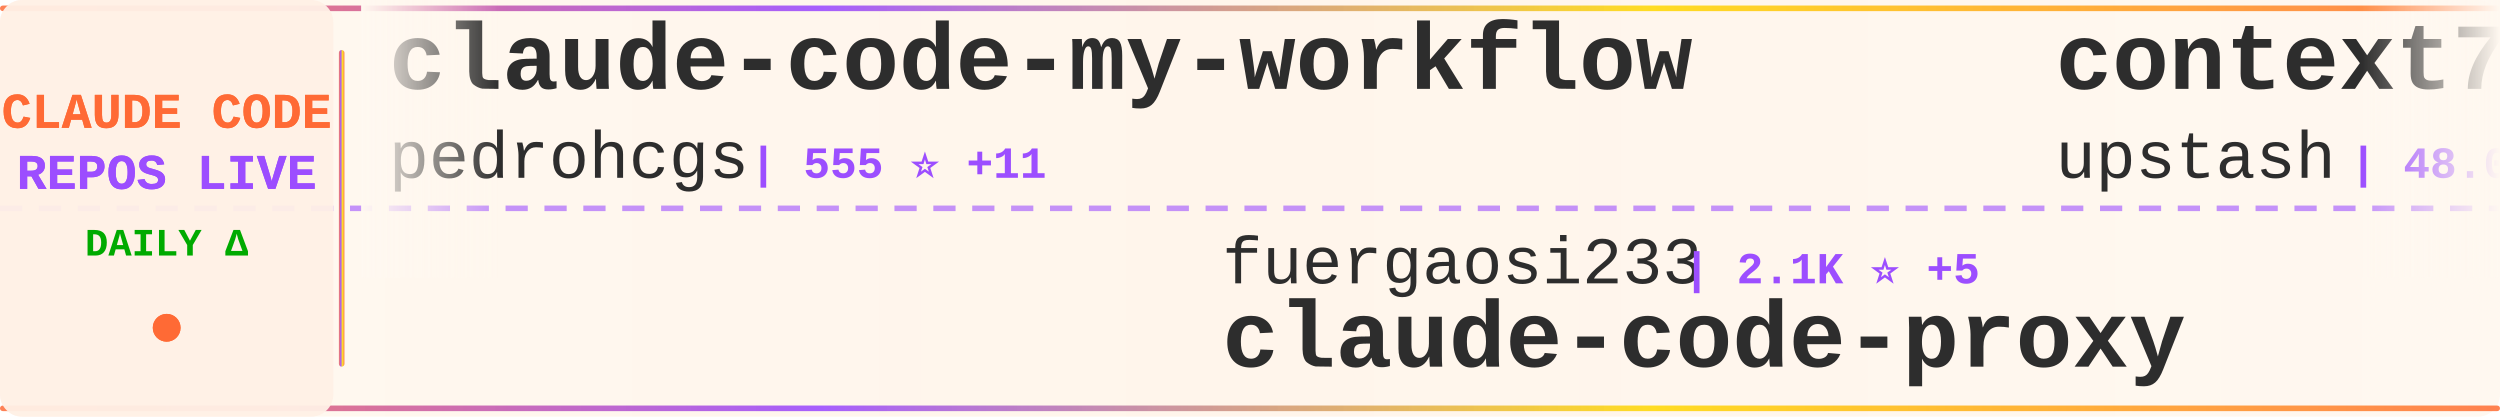
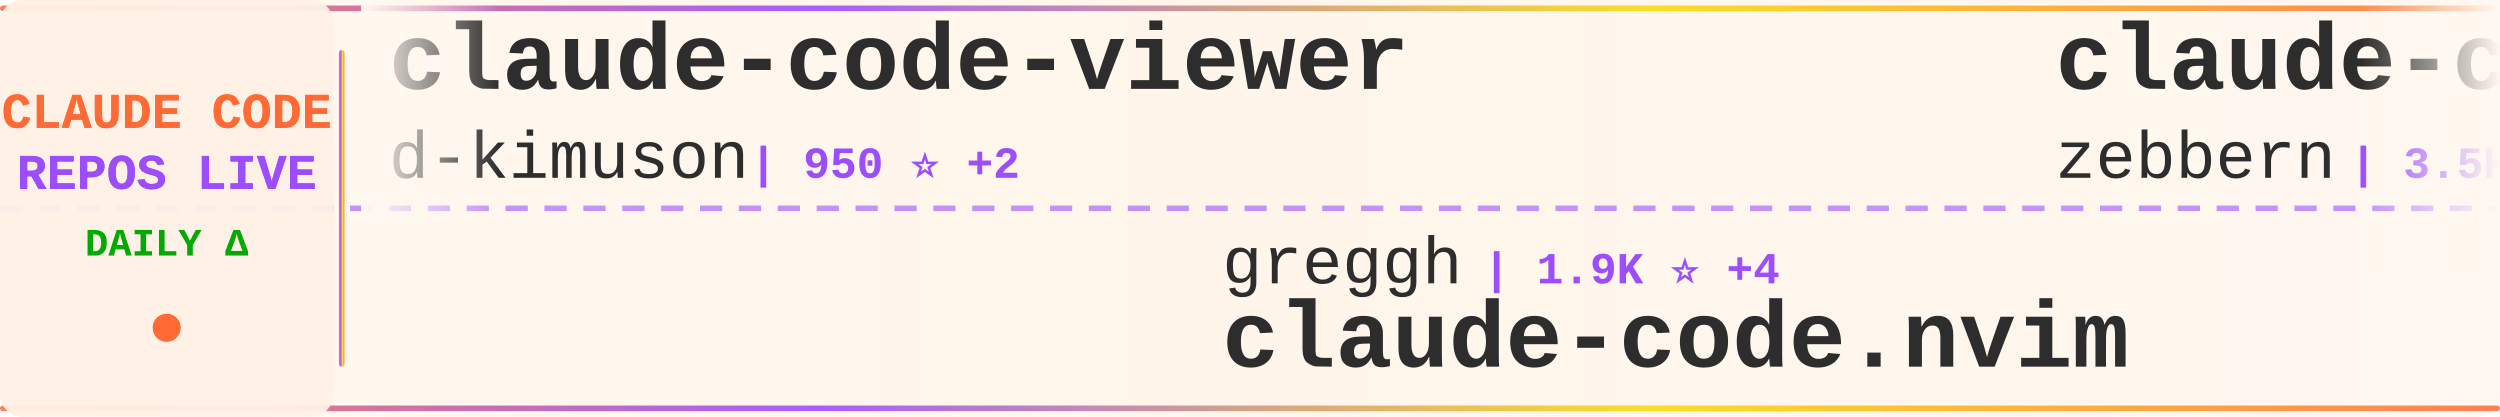
<svg xmlns="http://www.w3.org/2000/svg" width="900" height="150">
  <defs>
    <linearGradient id="tickerBg" x1="0%" y1="0%" x2="100%" y2="0%">
      <stop offset="0%" style="stop-color:#fff8f0;stop-opacity:0.98" />
      <stop offset="50%" style="stop-color:#fff5eb;stop-opacity:1" />
      <stop offset="100%" style="stop-color:#fff8f0;stop-opacity:0.98" />
    </linearGradient>
    <linearGradient id="borderGrad" x1="0%" y1="0%" x2="100%" y2="0%">
      <stop offset="0%" style="stop-color:#FF6B35;stop-opacity:0.85">
        <animate attributeName="stop-opacity" values="0.85;1;0.85" dur="2s" repeatCount="indefinite" />
      </stop>
      <stop offset="33%" style="stop-color:#9C4EFF;stop-opacity:0.9">
        <animate attributeName="stop-opacity" values="0.9;1;0.9" dur="2.2s" repeatCount="indefinite" />
      </stop>
      <stop offset="66%" style="stop-color:#FFD700;stop-opacity:0.85">
        <animate attributeName="stop-opacity" values="0.85;1;0.85" dur="1.8s" repeatCount="indefinite" />
      </stop>
      <stop offset="100%" style="stop-color:#FF6B35;stop-opacity:0.85">
        <animate attributeName="stop-opacity" values="0.85;1;0.85" dur="2s" repeatCount="indefinite" />
      </stop>
    </linearGradient>
    <filter id="textGlow">
      <feGaussianBlur stdDeviation="0.15" result="coloredBlur" />
      <feMerge>
        <feMergeNode in="coloredBlur" />
        <feMergeNode in="SourceGraphic" />
      </feMerge>
    </filter>
    <filter id="metricGlow">
      <feGaussianBlur stdDeviation="0.2" result="coloredBlur" />
      <feMerge>
        <feMergeNode in="coloredBlur" />
        <feMergeNode in="SourceGraphic" />
      </feMerge>
    </filter>
    <linearGradient id="leftFade" x1="0%" y1="0%" x2="100%" y2="0%">
      <stop offset="0%" style="stop-color:#fff8f0;stop-opacity:1" />
      <stop offset="100%" style="stop-color:#fff8f0;stop-opacity:0" />
    </linearGradient>
    <linearGradient id="rightFade" x1="0%" y1="0%" x2="100%" y2="0%">
      <stop offset="0%" style="stop-color:#fff8f0;stop-opacity:0" />
      <stop offset="100%" style="stop-color:#fff8f0;stop-opacity:1" />
    </linearGradient>
  </defs>
  <rect width="900" height="150" fill="url(#tickerBg)" rx="8" />
  <rect x="0" y="2" width="900" height="2" fill="url(#borderGrad)" rx="1" />
  <rect x="0" y="146" width="900" height="2" fill="url(#borderGrad)" rx="1" />
  <line x1="0" y1="75" x2="900" y2="75" stroke="#9C4EFF" stroke-width="2" stroke-dasharray="8 6" opacity="0.6" />
  <rect x="0" y="0" width="120" height="150" fill="#fff0e6" opacity="0.95" rx="8" />
  <text x="60" y="46" font-family="'Courier New', monospace" font-size="18" font-weight="bold" fill="#FF6B35" text-anchor="middle" filter="url(#textGlow)">
    CLAUDE CODE
  </text>
  <text x="60" y="68" font-family="'Courier New', monospace" font-size="18" font-weight="bold" fill="#9C4EFF" text-anchor="middle" filter="url(#textGlow)">
    REPOS LIVE
  </text>
  <text x="60" y="92" font-family="'Courier New', monospace" font-size="14" font-weight="bold" fill="#00aa00" text-anchor="middle">
    DAILY Δ
  </text>
  <circle cx="60" cy="118" r="5" fill="#FF6B35" filter="url(#metricGlow)">
    <animate attributeName="r" values="4;6;4" dur="1.5s" repeatCount="indefinite" />
    <animate attributeName="opacity" values="0.6;1;0.6" dur="1.5s" repeatCount="indefinite" />
  </circle>
  <rect x="122" y="18" width="2" height="114" fill="url(#borderGrad)" rx="1" />
  <clipPath id="tickerClip">
    <rect x="130" y="0" width="770" height="150" />
  </clipPath>
  <g clip-path="url(#tickerClip)">
    <g id="tickerItems">
      <animateTransform attributeName="transform" attributeType="XML" type="translate" from="0 0" to="-3000 0" dur="54s" repeatCount="indefinite" />
      <g transform="translate(0, 0)">
-         <text x="140" y="32" font-family="'Courier New', monospace" font-size="34" font-weight="bold" fill="#2d2d2d">claude-code-my-workflow</text>
-         <text x="140" y="64" font-family="'Courier New', monospace" font-size="24" font-weight="normal" fill="#2d2d2d" opacity="1.0">pedrohcgs</text>
-         <text x="270" y="64" font-family="'Courier New', monospace" font-size="16" font-weight="bold" fill="#9C4EFF"> | 555 ⭐ +11</text>
+         <text x="140" y="32" font-family="'Courier New', monospace" font-size="34" font-weight="bold" fill="#2d2d2d">claude-code-viewer</text>
+         <text x="140" y="64" font-family="'Courier New', monospace" font-size="24" font-weight="normal" fill="#2d2d2d" opacity="1.0">d-kimuson</text>
+         <text x="270" y="64" font-family="'Courier New', monospace" font-size="16" font-weight="bold" fill="#9C4EFF"> | 950 ⭐ +2</text>
      </g>
      <g transform="translate(300, 0)">
-         <text x="140" y="102" font-family="'Courier New', monospace" font-size="24" font-weight="normal" fill="#2d2d2d" opacity="1.0">fuergaosi233</text>
-         <text x="306" y="102" font-family="'Courier New', monospace" font-size="16" font-weight="bold" fill="#9C4EFF"> | 2.1K ⭐ +5</text>
-         <text x="140" y="132" font-family="'Courier New', monospace" font-size="34" font-weight="bold" fill="#2d2d2d">claude-code-proxy</text>
+         <text x="140" y="102" font-family="'Courier New', monospace" font-size="24" font-weight="normal" fill="#2d2d2d" opacity="1.0">greggh</text>
+         <text x="234" y="102" font-family="'Courier New', monospace" font-size="16" font-weight="bold" fill="#9C4EFF"> | 1.9K ⭐ +4</text>
+         <text x="140" y="132" font-family="'Courier New', monospace" font-size="34" font-weight="bold" fill="#2d2d2d">claude-code.nvim</text>
      </g>
      <g transform="translate(600, 0)">
-         <text x="140" y="32" font-family="'Courier New', monospace" font-size="34" font-weight="bold" fill="#2d2d2d">context7</text>
-         <text x="140" y="64" font-family="'Courier New', monospace" font-size="24" font-weight="normal" fill="#2d2d2d" opacity="1.0">upstash</text>
-         <text x="246" y="64" font-family="'Courier New', monospace" font-size="16" font-weight="bold" fill="#9C4EFF"> | 48.0K ⭐ +111</text>
+         <text x="140" y="32" font-family="'Courier New', monospace" font-size="34" font-weight="bold" fill="#2d2d2d">claude-code-guide</text>
+         <text x="140" y="64" font-family="'Courier New', monospace" font-size="24" font-weight="normal" fill="#2d2d2d" opacity="1.0">zebbern</text>
+         <text x="246" y="64" font-family="'Courier New', monospace" font-size="16" font-weight="bold" fill="#9C4EFF"> | 3.5K ⭐ +9</text>
      </g>
      <g transform="translate(900, 0)">
-         <text x="140" y="102" font-family="'Courier New', monospace" font-size="24" font-weight="normal" fill="#2d2d2d" opacity="1.0">VoltAgent</text>
-         <text x="270" y="102" font-family="'Courier New', monospace" font-size="16" font-weight="bold" fill="#9C4EFF"> | 12.7K ⭐ +114</text>
-         <text x="140" y="132" font-family="'Courier New', monospace" font-size="34" font-weight="bold" fill="#2d2d2d">awesome-claude-code-suba...</text>
+         <text x="140" y="102" font-family="'Courier New', monospace" font-size="24" font-weight="normal" fill="#2d2d2d" opacity="1.0">upstash</text>
+         <text x="246" y="102" font-family="'Courier New', monospace" font-size="16" font-weight="bold" fill="#9C4EFF"> | 48.0K ⭐ +93</text>
+         <text x="140" y="132" font-family="'Courier New', monospace" font-size="34" font-weight="bold" fill="#2d2d2d">context7</text>
      </g>
      <g transform="translate(1200, 0)">
-         <text x="140" y="32" font-family="'Courier New', monospace" font-size="34" font-weight="bold" fill="#2d2d2d">claude-code-transcripts</text>
-         <text x="140" y="64" font-family="'Courier New', monospace" font-size="24" font-weight="normal" fill="#2d2d2d" opacity="1.0">simonw</text>
-         <text x="234" y="64" font-family="'Courier New', monospace" font-size="16" font-weight="bold" fill="#9C4EFF"> | 1.1K ⭐ +11</text>
+         <text x="140" y="32" font-family="'Courier New', monospace" font-size="34" font-weight="bold" fill="#2d2d2d">claude-code-tools</text>
+         <text x="140" y="64" font-family="'Courier New', monospace" font-size="24" font-weight="normal" fill="#2d2d2d" opacity="1.0">pchalasani</text>
+         <text x="282" y="64" font-family="'Courier New', monospace" font-size="16" font-weight="bold" fill="#9C4EFF"> | 1.6K ⭐ +9</text>
      </g>
      <g transform="translate(1500, 0)">
-         <text x="140" y="102" font-family="'Courier New', monospace" font-size="24" font-weight="normal" fill="#2d2d2d" opacity="1.0">EveryInc</text>
-         <text x="258" y="102" font-family="'Courier New', monospace" font-size="16" font-weight="bold" fill="#9C4EFF"> | 10.0K ⭐ +42</text>
-         <text x="140" y="132" font-family="'Courier New', monospace" font-size="34" font-weight="bold" fill="#2d2d2d">compound-engineering-plu...</text>
+         <text x="140" y="102" font-family="'Courier New', monospace" font-size="24" font-weight="normal" fill="#2d2d2d" opacity="1.0">Yuyz0112</text>
+         <text x="258" y="102" font-family="'Courier New', monospace" font-size="16" font-weight="bold" fill="#9C4EFF"> | 2.2K ⭐ +4</text>
+         <text x="140" y="132" font-family="'Courier New', monospace" font-size="34" font-weight="bold" fill="#2d2d2d">claude-code-reverse</text>
      </g>
      <g transform="translate(1800, 0)">
-         <text x="140" y="32" font-family="'Courier New', monospace" font-size="34" font-weight="bold" fill="#2d2d2d">claude-code-subagents</text>
-         <text x="140" y="64" font-family="'Courier New', monospace" font-size="24" font-weight="normal" fill="#2d2d2d" opacity="1.0">0xfurai</text>
-         <text x="246" y="64" font-family="'Courier New', monospace" font-size="16" font-weight="bold" fill="#9C4EFF"> | 753 ⭐ +3</text>
+         <text x="140" y="32" font-family="'Courier New', monospace" font-size="34" font-weight="bold" fill="#2d2d2d">opencode</text>
+         <text x="140" y="64" font-family="'Courier New', monospace" font-size="24" font-weight="normal" fill="#2d2d2d" opacity="1.0">anomalyco</text>
+         <text x="270" y="64" font-family="'Courier New', monospace" font-size="16" font-weight="bold" fill="#9C4EFF"> | 117.6K ⭐ +538</text>
      </g>
      <g transform="translate(2100, 0)">
-         <text x="140" y="102" font-family="'Courier New', monospace" font-size="24" font-weight="normal" fill="#2d2d2d" opacity="1.0">obra</text>
-         <text x="210" y="102" font-family="'Courier New', monospace" font-size="16" font-weight="bold" fill="#9C4EFF"> | 72.9K ⭐ +799</text>
-         <text x="140" y="132" font-family="'Courier New', monospace" font-size="34" font-weight="bold" fill="#2d2d2d">superpowers</text>
+         <text x="140" y="102" font-family="'Courier New', monospace" font-size="24" font-weight="normal" fill="#2d2d2d" opacity="1.0">severity1</text>
+         <text x="270" y="102" font-family="'Courier New', monospace" font-size="16" font-weight="bold" fill="#9C4EFF"> | 1.2K ⭐ +26</text>
+         <text x="140" y="132" font-family="'Courier New', monospace" font-size="34" font-weight="bold" fill="#2d2d2d">claude-code-prompt-impro...</text>
      </g>
      <g transform="translate(2400, 0)">
-         <text x="140" y="32" font-family="'Courier New', monospace" font-size="34" font-weight="bold" fill="#2d2d2d">claude-code-cheat-sheet</text>
-         <text x="140" y="64" font-family="'Courier New', monospace" font-size="24" font-weight="normal" fill="#2d2d2d" opacity="1.0">Njengah</text>
-         <text x="246" y="64" font-family="'Courier New', monospace" font-size="16" font-weight="bold" fill="#9C4EFF"> | 1.4K ⭐ +1</text>
+         <text x="140" y="32" font-family="'Courier New', monospace" font-size="34" font-weight="bold" fill="#2d2d2d">claude-coder</text>
+         <text x="140" y="64" font-family="'Courier New', monospace" font-size="24" font-weight="normal" fill="#2d2d2d" opacity="1.0">kodu-ai</text>
+         <text x="246" y="64" font-family="'Courier New', monospace" font-size="16" font-weight="bold" fill="#9C4EFF"> | 5.3K ⭐</text>
      </g>
      <g transform="translate(2700, 0)">
-         <text x="140" y="102" font-family="'Courier New', monospace" font-size="24" font-weight="normal" fill="#2d2d2d" opacity="1.0">anthropics</text>
-         <text x="282" y="102" font-family="'Courier New', monospace" font-size="16" font-weight="bold" fill="#9C4EFF"> | 86.1K ⭐ +864</text>
-         <text x="140" y="132" font-family="'Courier New', monospace" font-size="34" font-weight="bold" fill="#2d2d2d">skills</text>
+         <text x="140" y="102" font-family="'Courier New', monospace" font-size="24" font-weight="normal" fill="#2d2d2d" opacity="1.0">shanraisshan</text>
+         <text x="306" y="102" font-family="'Courier New', monospace" font-size="16" font-weight="bold" fill="#9C4EFF"> | 12.2K ⭐ +448</text>
+         <text x="140" y="132" font-family="'Courier New', monospace" font-size="34" font-weight="bold" fill="#2d2d2d">claude-code-best-practic...</text>
      </g>
      <g transform="translate(3000, 0)">
-         <text x="140" y="32" font-family="'Courier New', monospace" font-size="34" font-weight="bold" fill="#2d2d2d">claude-code-my-workflow</text>
-         <text x="140" y="64" font-family="'Courier New', monospace" font-size="24" font-weight="normal" fill="#2d2d2d" opacity="1.0">pedrohcgs</text>
-         <text x="270" y="64" font-family="'Courier New', monospace" font-size="16" font-weight="bold" fill="#9C4EFF"> | 555 ⭐ +11</text>
+         <text x="140" y="32" font-family="'Courier New', monospace" font-size="34" font-weight="bold" fill="#2d2d2d">claude-code-viewer</text>
+         <text x="140" y="64" font-family="'Courier New', monospace" font-size="24" font-weight="normal" fill="#2d2d2d" opacity="1.0">d-kimuson</text>
+         <text x="270" y="64" font-family="'Courier New', monospace" font-size="16" font-weight="bold" fill="#9C4EFF"> | 950 ⭐ +2</text>
      </g>
      <g transform="translate(3300, 0)">
-         <text x="140" y="102" font-family="'Courier New', monospace" font-size="24" font-weight="normal" fill="#2d2d2d" opacity="1.0">fuergaosi233</text>
-         <text x="306" y="102" font-family="'Courier New', monospace" font-size="16" font-weight="bold" fill="#9C4EFF"> | 2.1K ⭐ +5</text>
-         <text x="140" y="132" font-family="'Courier New', monospace" font-size="34" font-weight="bold" fill="#2d2d2d">claude-code-proxy</text>
+         <text x="140" y="102" font-family="'Courier New', monospace" font-size="24" font-weight="normal" fill="#2d2d2d" opacity="1.0">greggh</text>
+         <text x="234" y="102" font-family="'Courier New', monospace" font-size="16" font-weight="bold" fill="#9C4EFF"> | 1.9K ⭐ +4</text>
+         <text x="140" y="132" font-family="'Courier New', monospace" font-size="34" font-weight="bold" fill="#2d2d2d">claude-code.nvim</text>
      </g>
      <g transform="translate(3600, 0)">
-         <text x="140" y="32" font-family="'Courier New', monospace" font-size="34" font-weight="bold" fill="#2d2d2d">context7</text>
-         <text x="140" y="64" font-family="'Courier New', monospace" font-size="24" font-weight="normal" fill="#2d2d2d" opacity="1.0">upstash</text>
-         <text x="246" y="64" font-family="'Courier New', monospace" font-size="16" font-weight="bold" fill="#9C4EFF"> | 48.0K ⭐ +111</text>
+         <text x="140" y="32" font-family="'Courier New', monospace" font-size="34" font-weight="bold" fill="#2d2d2d">claude-code-guide</text>
+         <text x="140" y="64" font-family="'Courier New', monospace" font-size="24" font-weight="normal" fill="#2d2d2d" opacity="1.0">zebbern</text>
+         <text x="246" y="64" font-family="'Courier New', monospace" font-size="16" font-weight="bold" fill="#9C4EFF"> | 3.5K ⭐ +9</text>
      </g>
      <g transform="translate(3900, 0)">
-         <text x="140" y="102" font-family="'Courier New', monospace" font-size="24" font-weight="normal" fill="#2d2d2d" opacity="1.0">VoltAgent</text>
-         <text x="270" y="102" font-family="'Courier New', monospace" font-size="16" font-weight="bold" fill="#9C4EFF"> | 12.7K ⭐ +114</text>
-         <text x="140" y="132" font-family="'Courier New', monospace" font-size="34" font-weight="bold" fill="#2d2d2d">awesome-claude-code-suba...</text>
+         <text x="140" y="102" font-family="'Courier New', monospace" font-size="24" font-weight="normal" fill="#2d2d2d" opacity="1.0">upstash</text>
+         <text x="246" y="102" font-family="'Courier New', monospace" font-size="16" font-weight="bold" fill="#9C4EFF"> | 48.0K ⭐ +93</text>
+         <text x="140" y="132" font-family="'Courier New', monospace" font-size="34" font-weight="bold" fill="#2d2d2d">context7</text>
      </g>
    </g>
  </g>
  <rect x="130" y="0" width="50" height="100" fill="url(#leftFade)" />
  <rect x="850" y="0" width="50" height="100" fill="url(#rightFade)" />
</svg>
